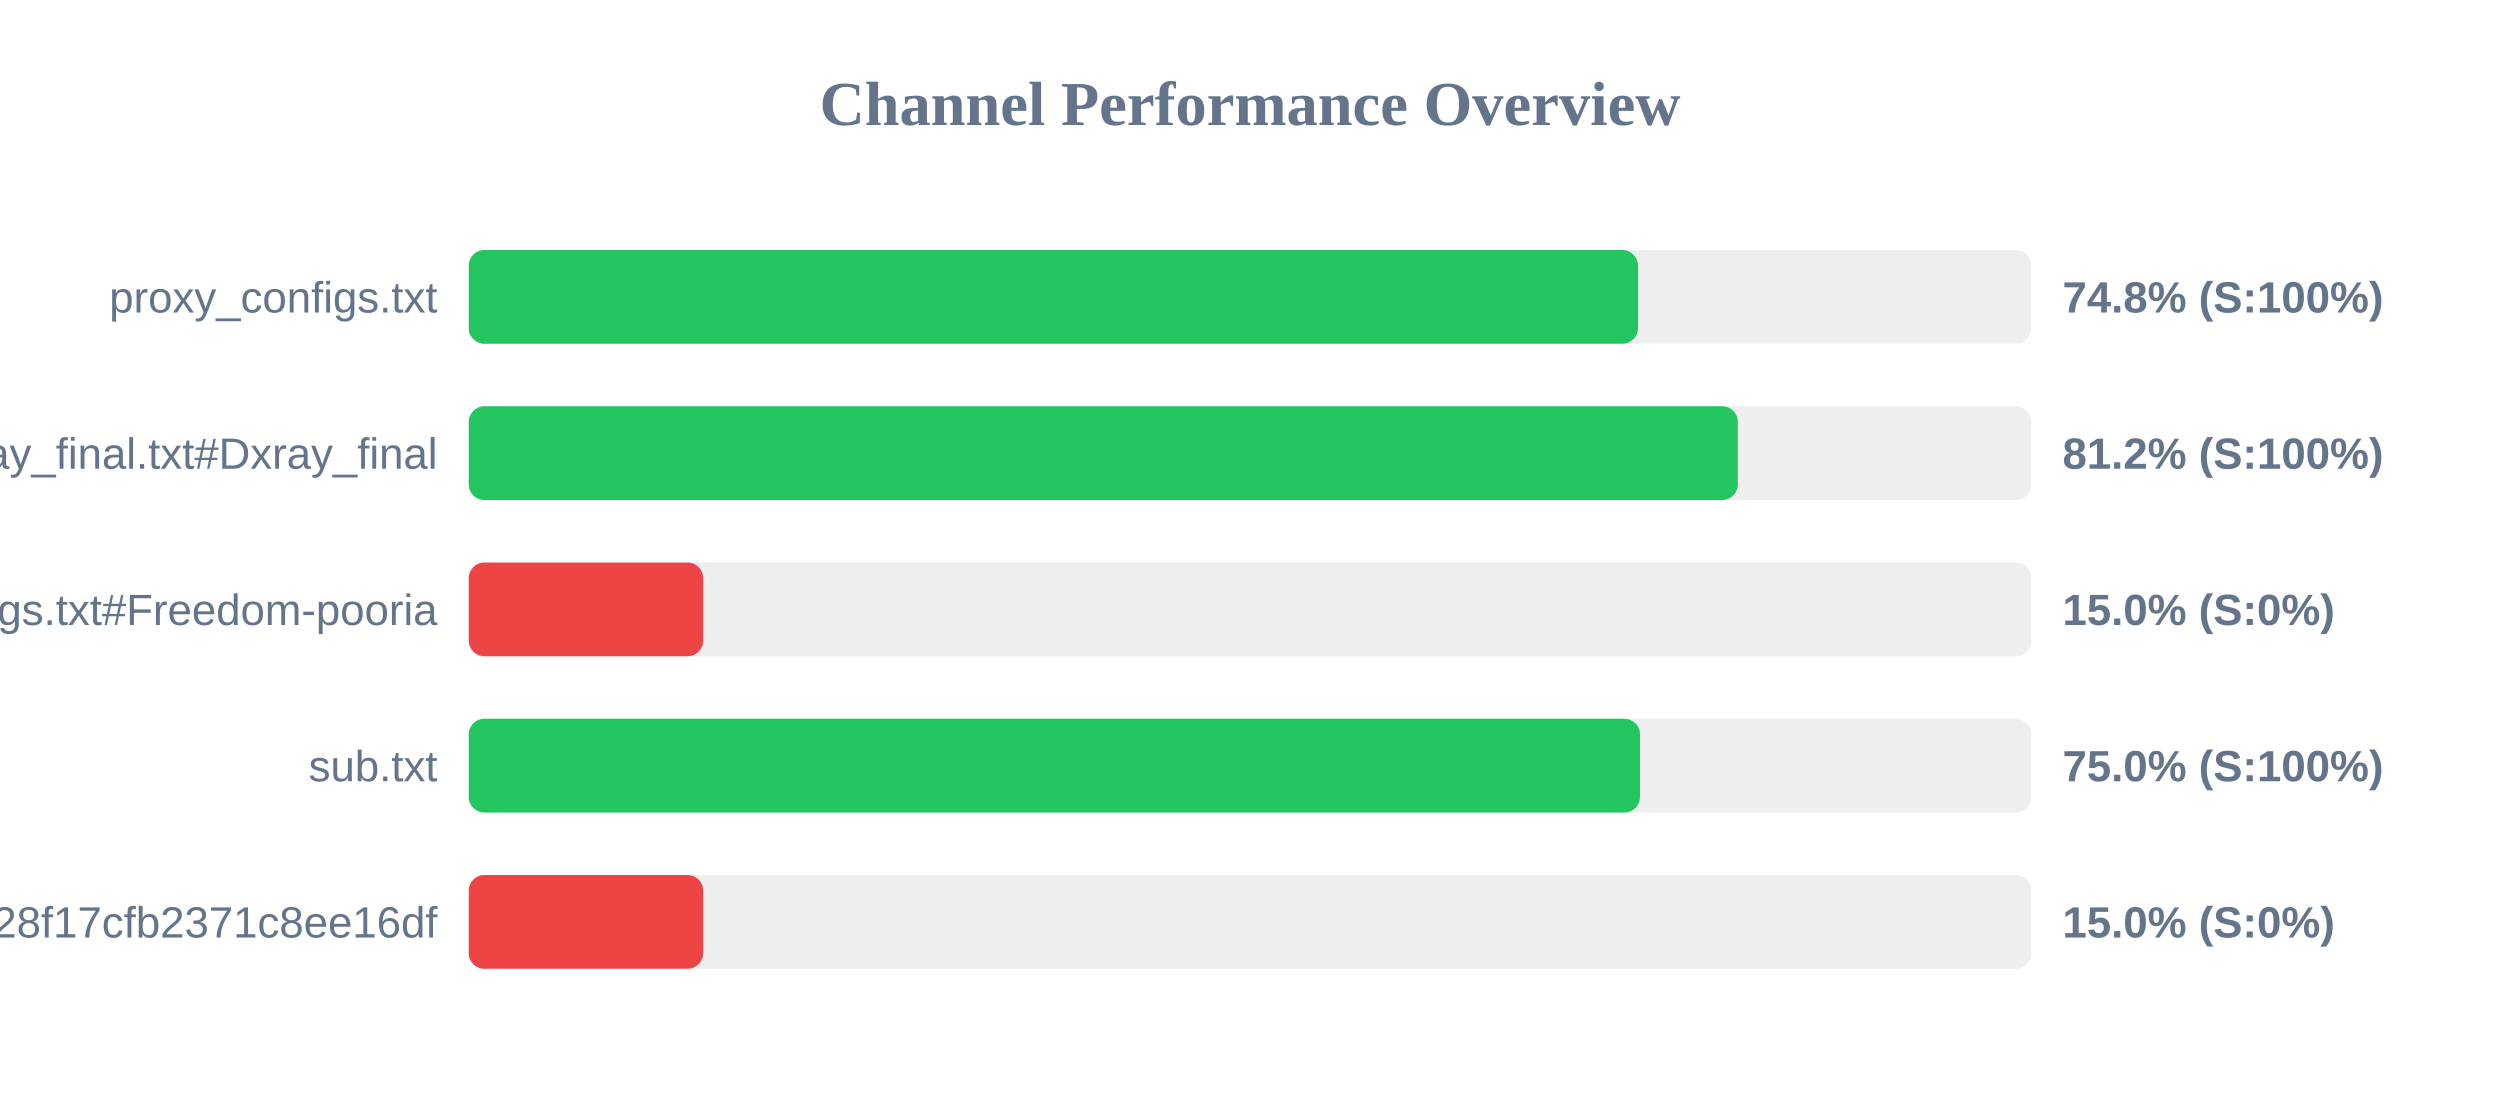
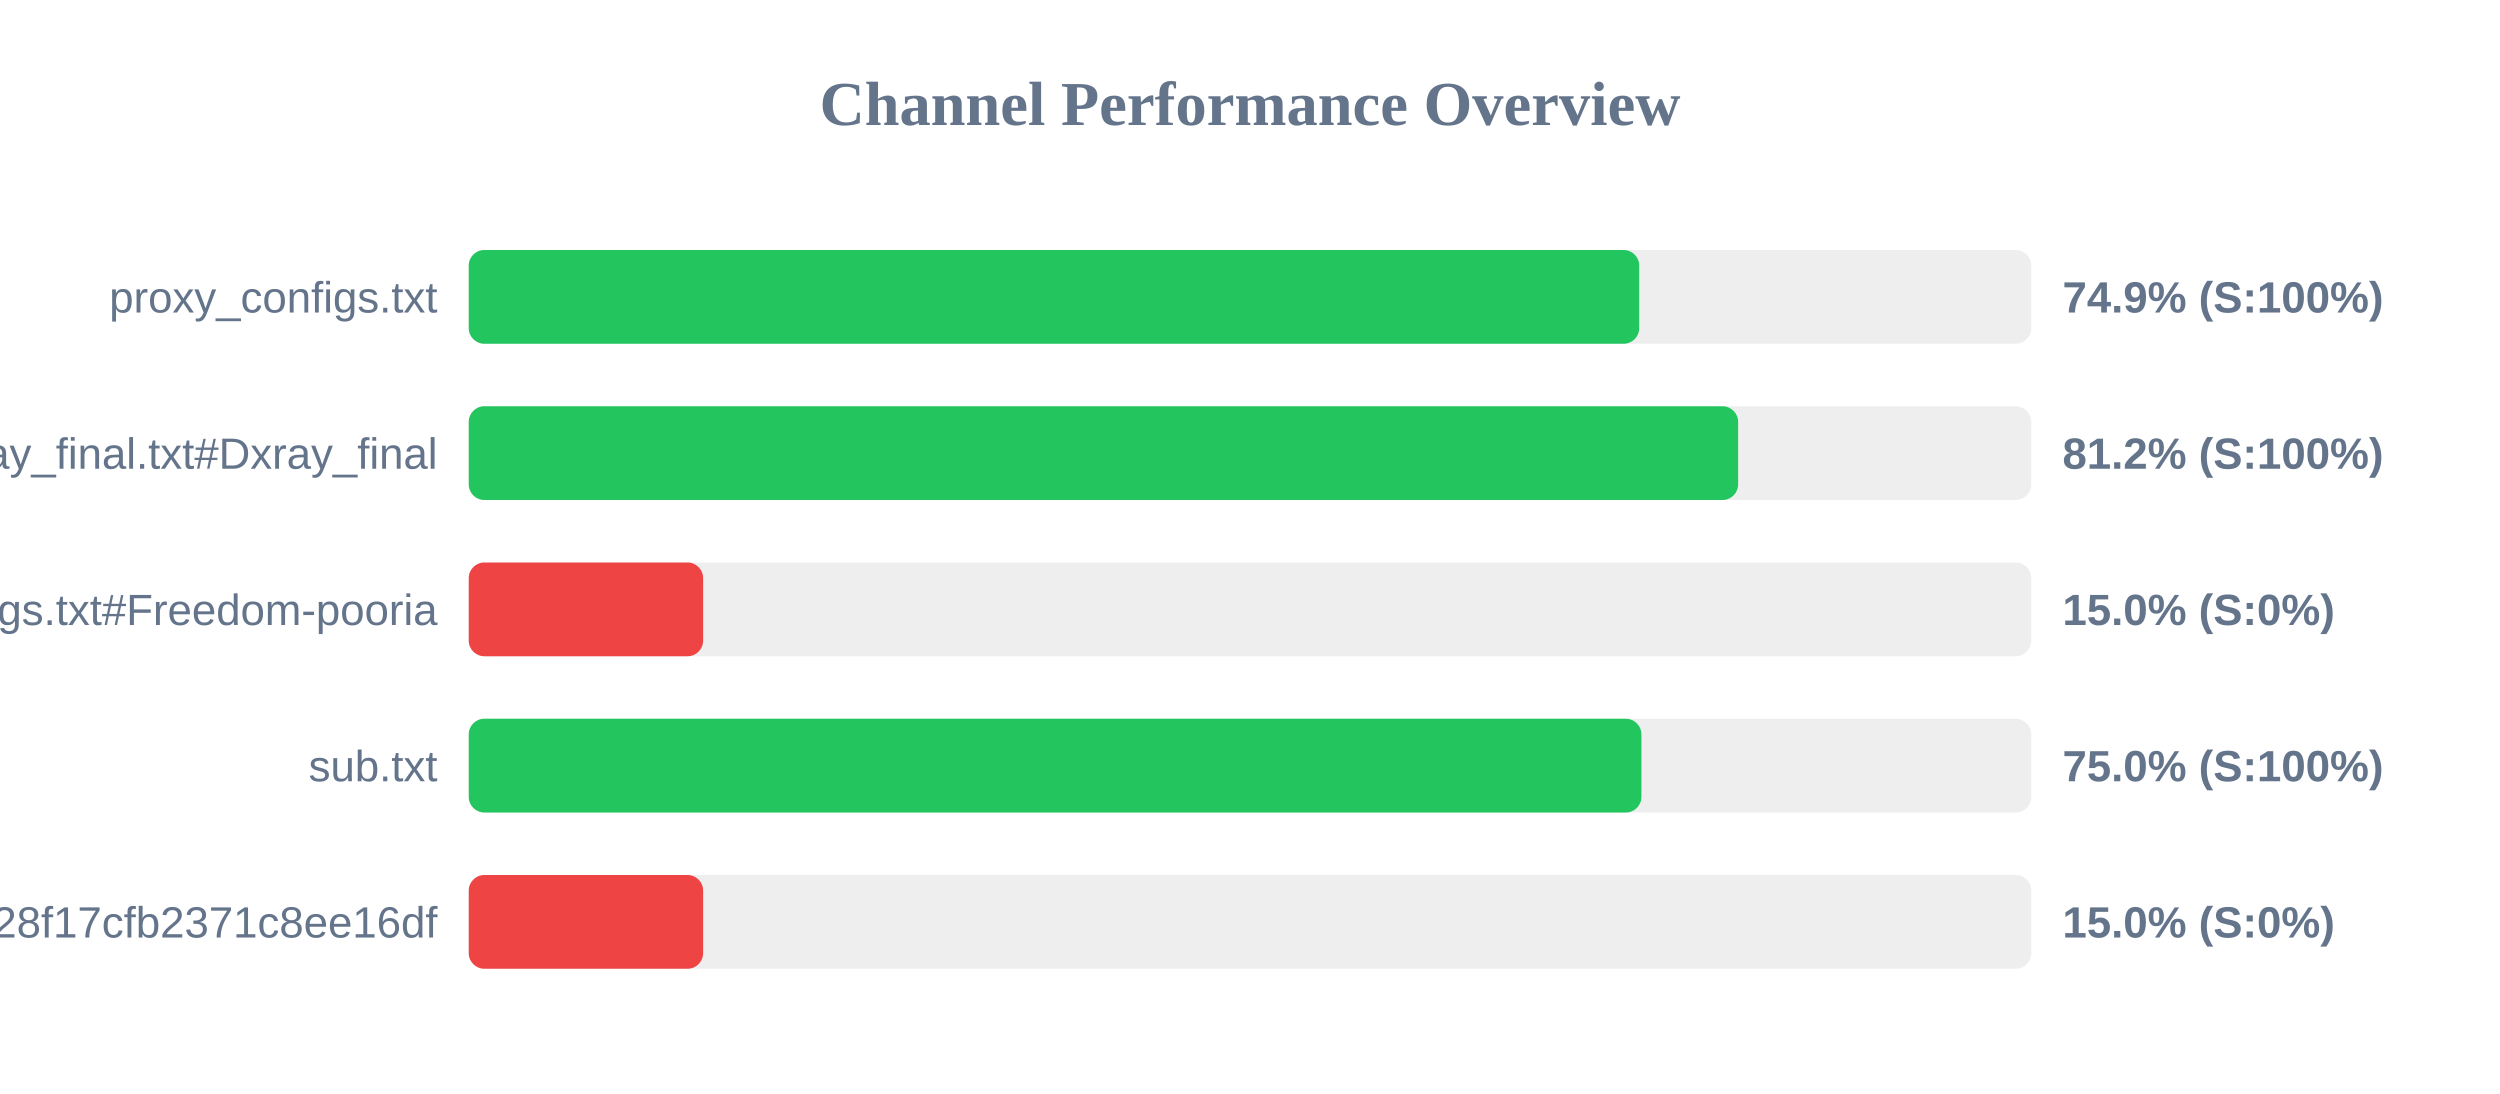
<svg xmlns="http://www.w3.org/2000/svg" width="800" height="350" version="1.1">
  <style>
        .row { font: 14px Arial; fill: #64748b; }
        .score { font: bold 14px Arial; fill: #64748b; }
    </style>
  <text x="400" y="40" text-anchor="middle" font-size="20px" font-weight="bold" fill="#64748b">Channel Performance Overview</text>
  <rect x="150" y="80" width="500" height="30" fill="#eee" rx="5" />
-   <rect x="150" y="80" width="374.15" height="30" fill="#22c55e" rx="5" />
+   <rect x="150" y="80" width="374.55" height="30" fill="#22c55e" rx="5" />
  <text x="140" y="100" text-anchor="end" class="row">proxy_configs.txt</text>
-   <text x="660" y="100" text-anchor="start" class="score">74.8% (S:100%)</text>
+   <text x="660" y="100" text-anchor="start" class="score">74.9% (S:100%)</text>
  <rect x="150" y="130" width="500" height="30" fill="#eee" rx="5" />
-   <rect x="150" y="130" width="406.1" height="30" fill="#22c55e" rx="5" />
+   <rect x="150" y="130" width="406.2" height="30" fill="#22c55e" rx="5" />
  <text x="140" y="150" text-anchor="end" class="row">xray_final.txt#Dxray_final</text>
  <text x="660" y="150" text-anchor="start" class="score">81.2% (S:100%)</text>
  <rect x="150" y="180" width="500" height="30" fill="#eee" rx="5" />
  <rect x="150" y="180" width="75.0" height="30" fill="#ef4444" rx="5" />
  <text x="140" y="200" text-anchor="end" class="row">v2ray_configs.txt#Freedom-pooria</text>
  <text x="660" y="200" text-anchor="start" class="score">15.0% (S:0%)</text>
  <rect x="150" y="230" width="500" height="30" fill="#eee" rx="5" />
-   <rect x="150" y="230" width="374.8" height="30" fill="#22c55e" rx="5" />
+   <rect x="150" y="230" width="375.25" height="30" fill="#22c55e" rx="5" />
  <text x="140" y="250" text-anchor="end" class="row">sub.txt</text>
  <text x="660" y="250" text-anchor="start" class="score">75.0% (S:100%)</text>
  <rect x="150" y="280" width="500" height="30" fill="#eee" rx="5" />
  <rect x="150" y="280" width="75.0" height="30" fill="#ef4444" rx="5" />
  <text x="140" y="300" text-anchor="end" class="row">?token=fedfed7b41b828f17cfb2371c8ee16df</text>
  <text x="660" y="300" text-anchor="start" class="score">15.0% (S:0%)</text>
</svg>
